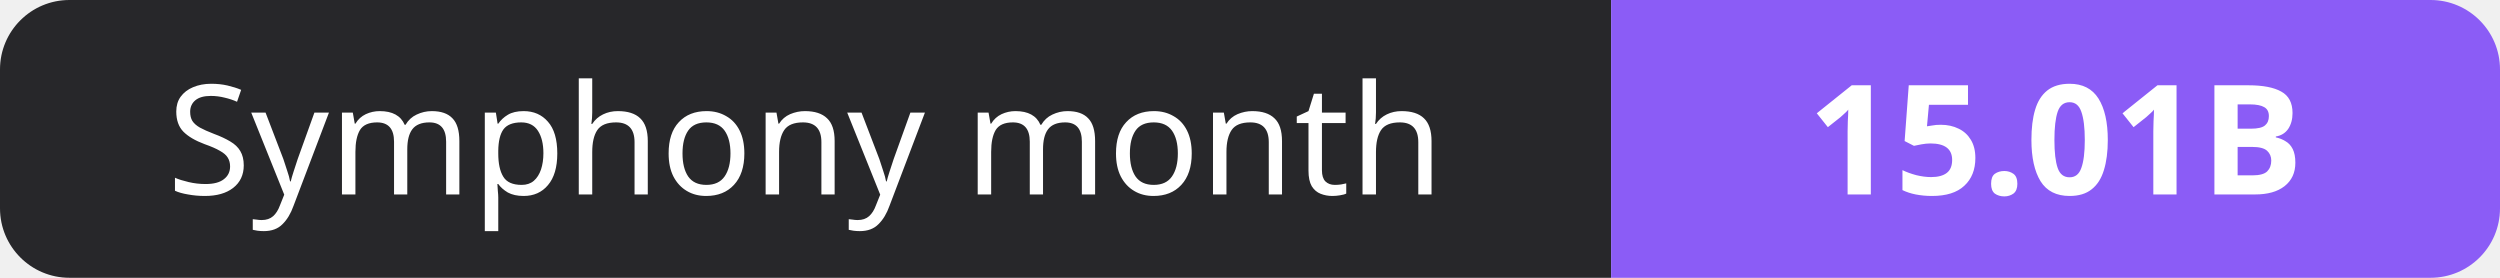
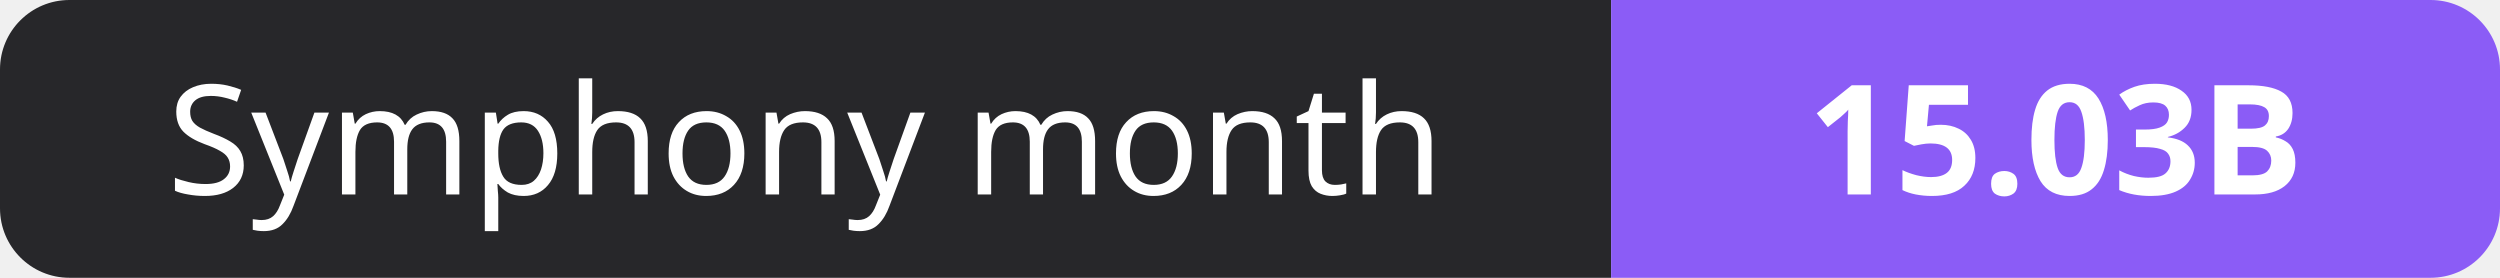
- <svg xmlns="http://www.w3.org/2000/svg" width="180" height="20" role="img" aria-label="Symphony month: 15.01B">
+ <svg xmlns="http://www.w3.org/2000/svg" width="180" height="20" role="img" aria-label="Symphony month: 15.03B">
  <clipPath id="r">
    <rect width="180" height="20" rx="5" fill="#fff" />
  </clipPath>
  <g clip-path="url(#r)">
    <rect width="116" height="20" fill="#27272a" />
    <rect x="116" width="64" height="20" fill="#8b5cf6" />
  </g>
  <g fill="#fff" text-anchor="middle" font-family="Verdana,Geneva,sans-serif" font-size="11">
    <text x="58.0" y="14">Symphony month</text>
-     <text x="148.0" y="14" font-weight="700">15.01B</text>
+     <text x="148.0" y="14" font-weight="700">15.03B</text>
  </g>
</svg>
